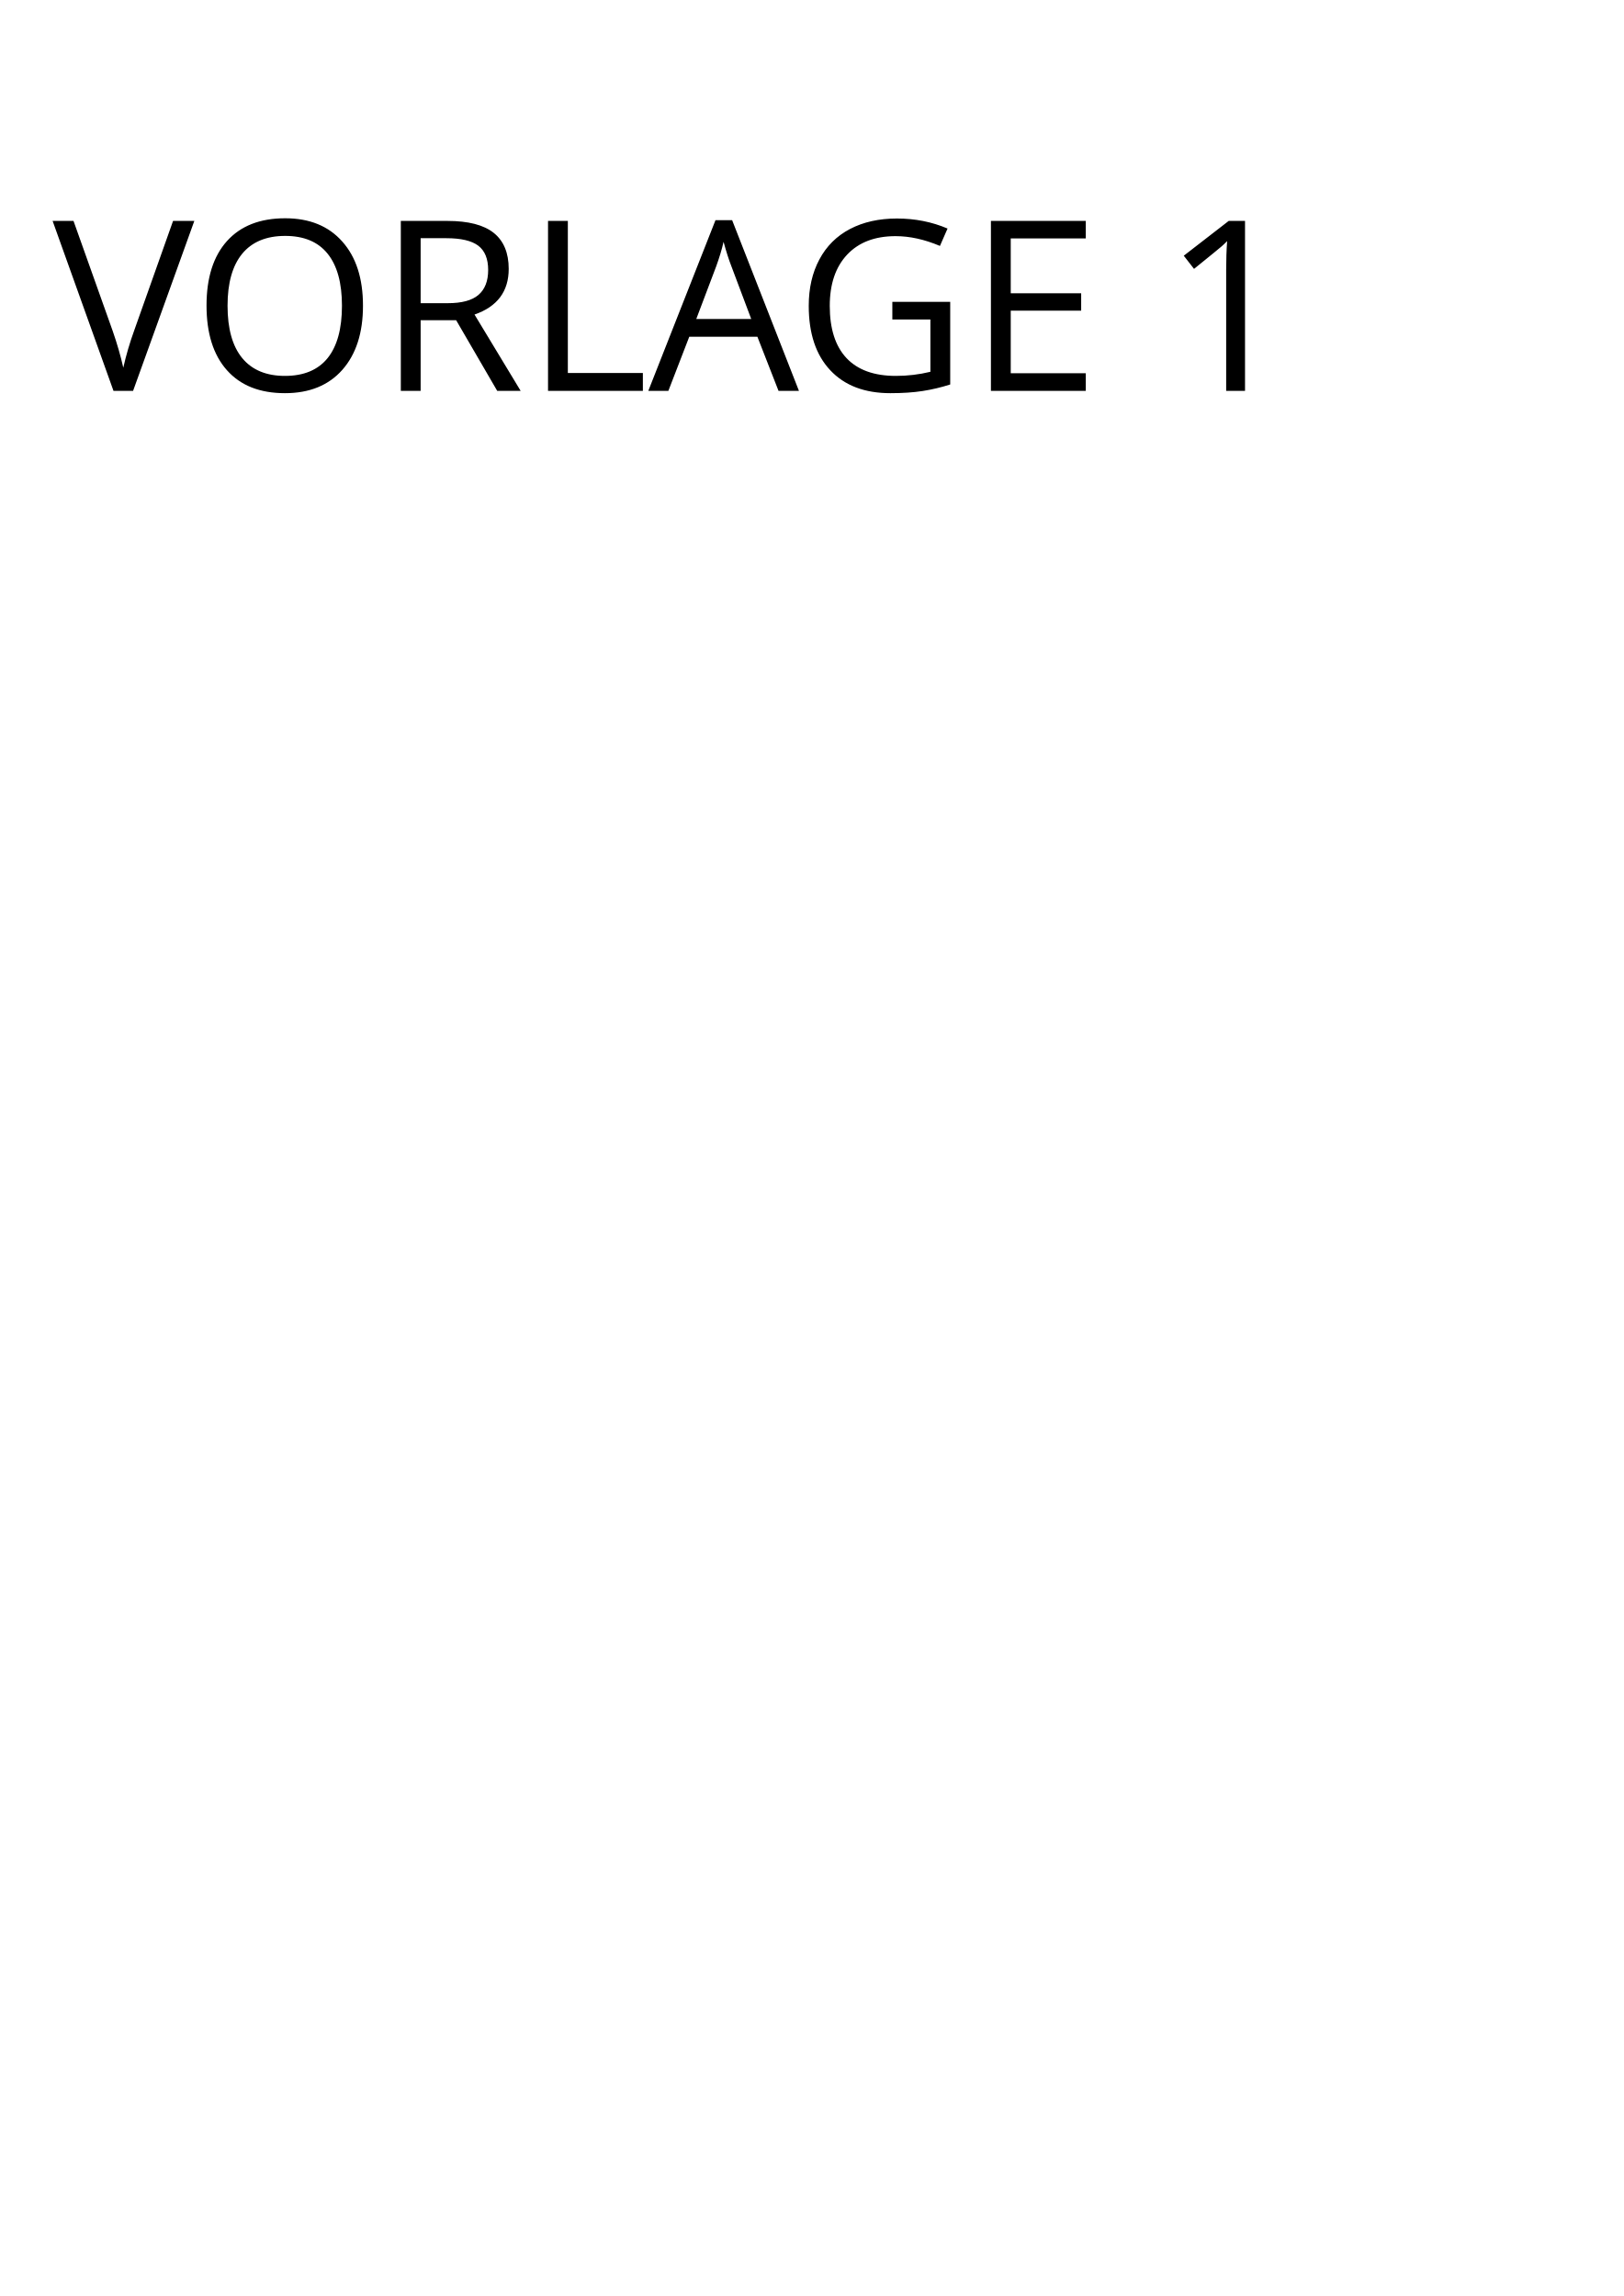
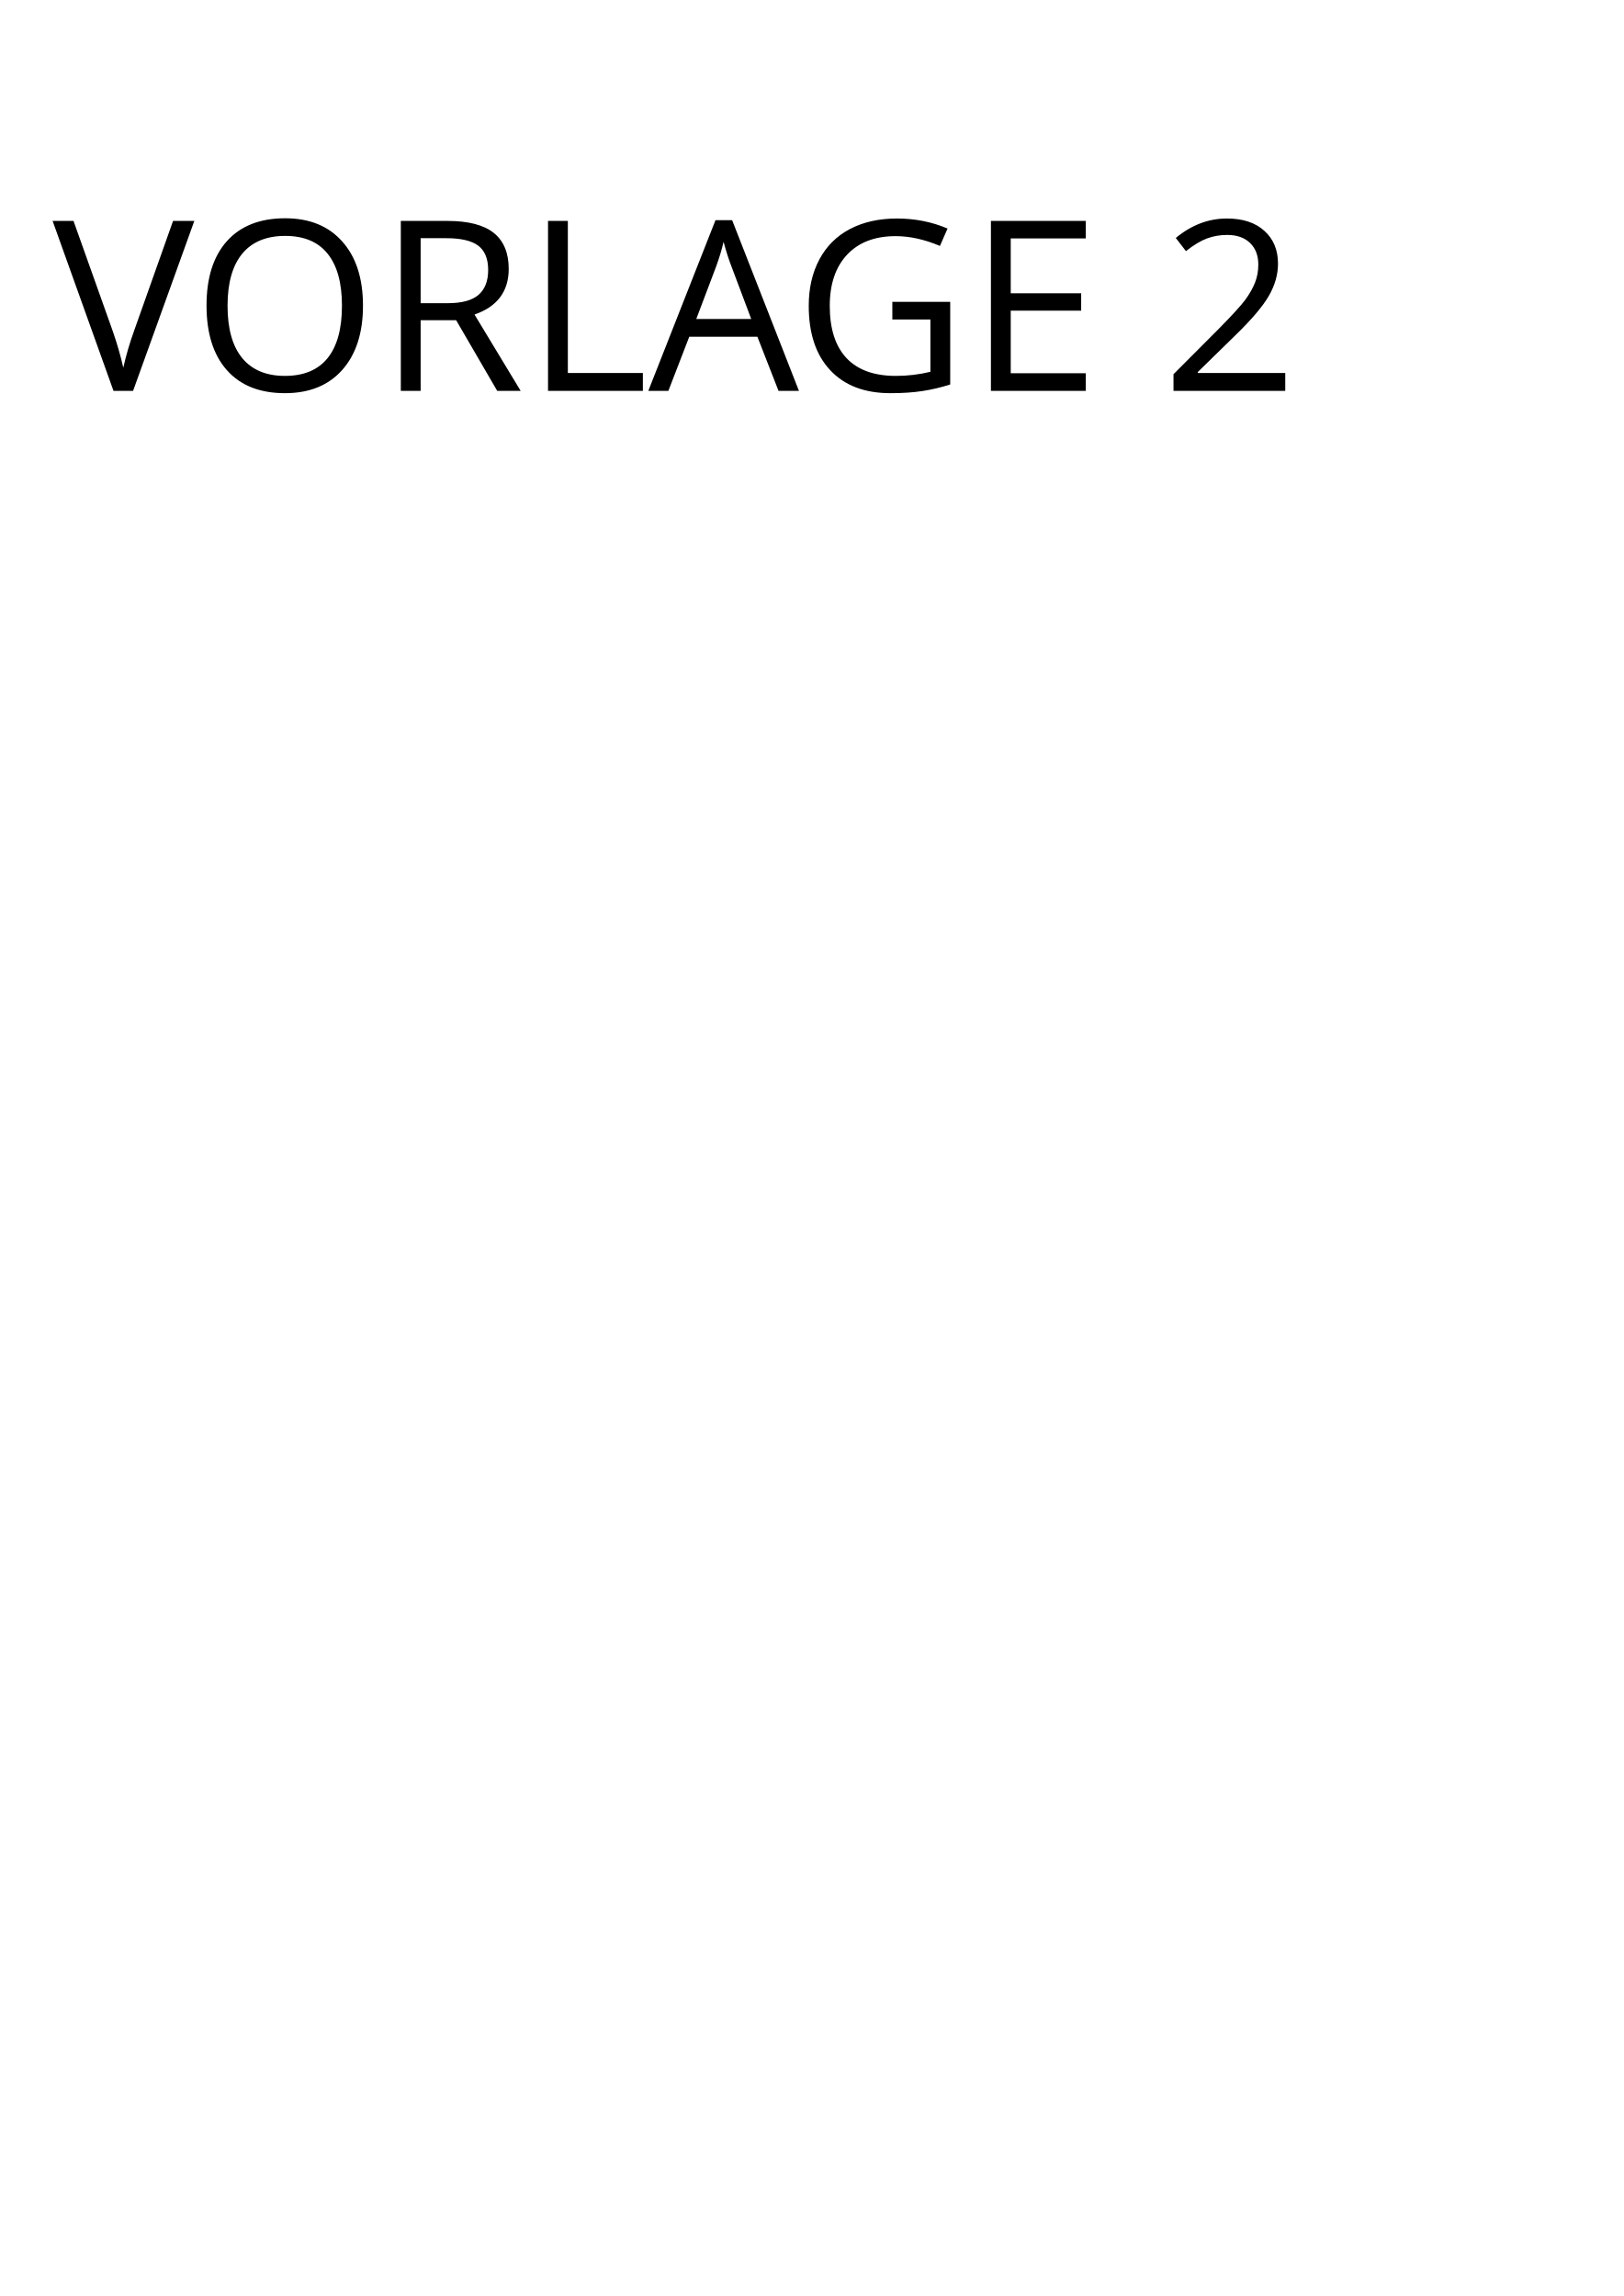
<svg xmlns="http://www.w3.org/2000/svg" xmlns:ns1="http://www.spd-bautzen.de/kg" width="210mm" height="297mm" viewBox="0 0 210 297" version="1.1" id="svg8">
  <defs id="defs2" />
  <g id="layer1">
    <text xml:space="preserve" style="font-style:normal;font-variant:normal;font-weight:normal;font-stretch:normal;font-size:4.233px;line-height:1.25;font-family:'Open Sans';-inkscape-font-specification:'Open Sans';letter-spacing:0px;word-spacing:0px;fill:#000000;fill-opacity:1;stroke:none;stroke-width:0.265" x="6.804" y="50.56" id="text817">
-       <tspan id="tspan815" x="6.804" y="50.56" style="font-size:30.8px;stroke-width:0.265" ns1:element="text">VORLAGE 1</tspan>
+       <tspan id="tspan815" x="6.804" y="50.56" style="font-size:30.8px;stroke-width:0.265" ns1:element="text">VORLAGE 2</tspan>
    </text>
  </g>
</svg>
